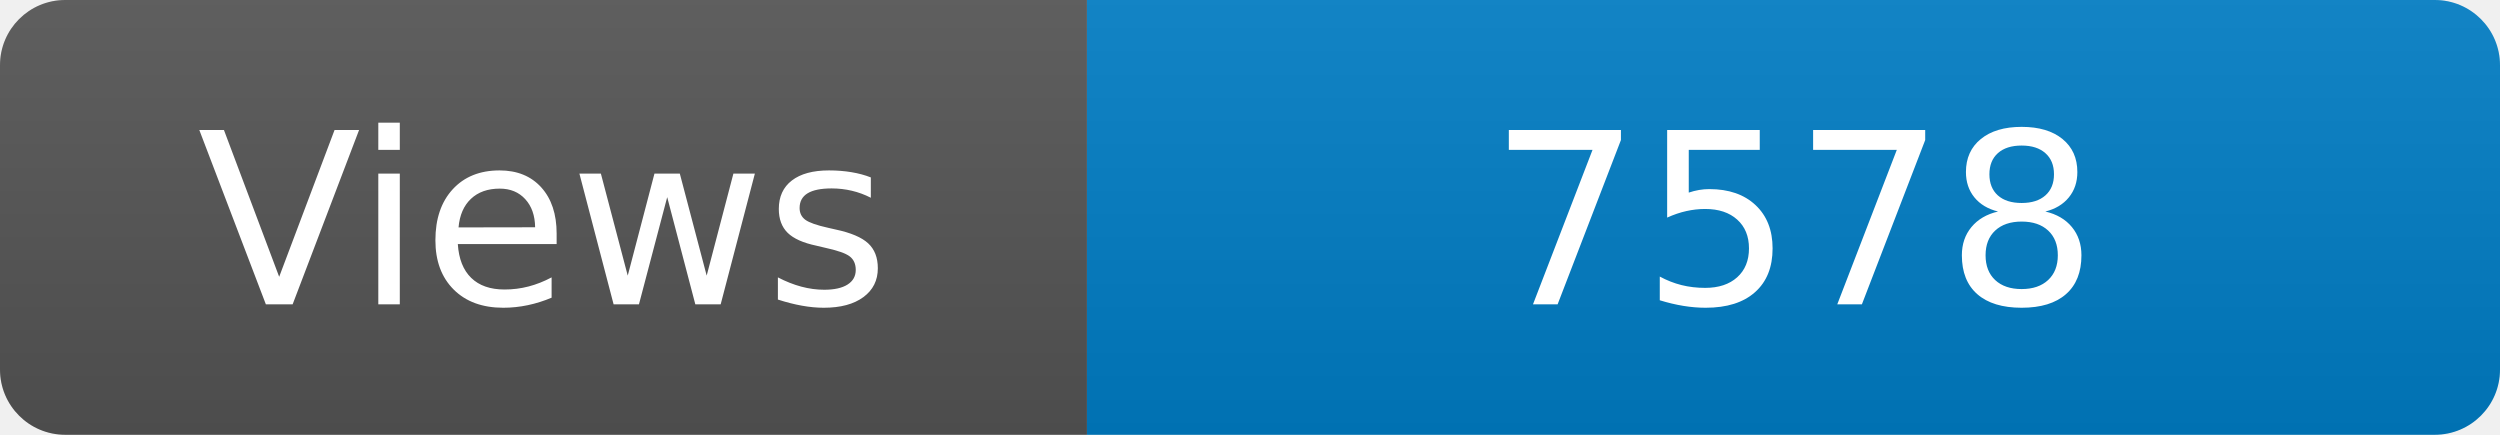
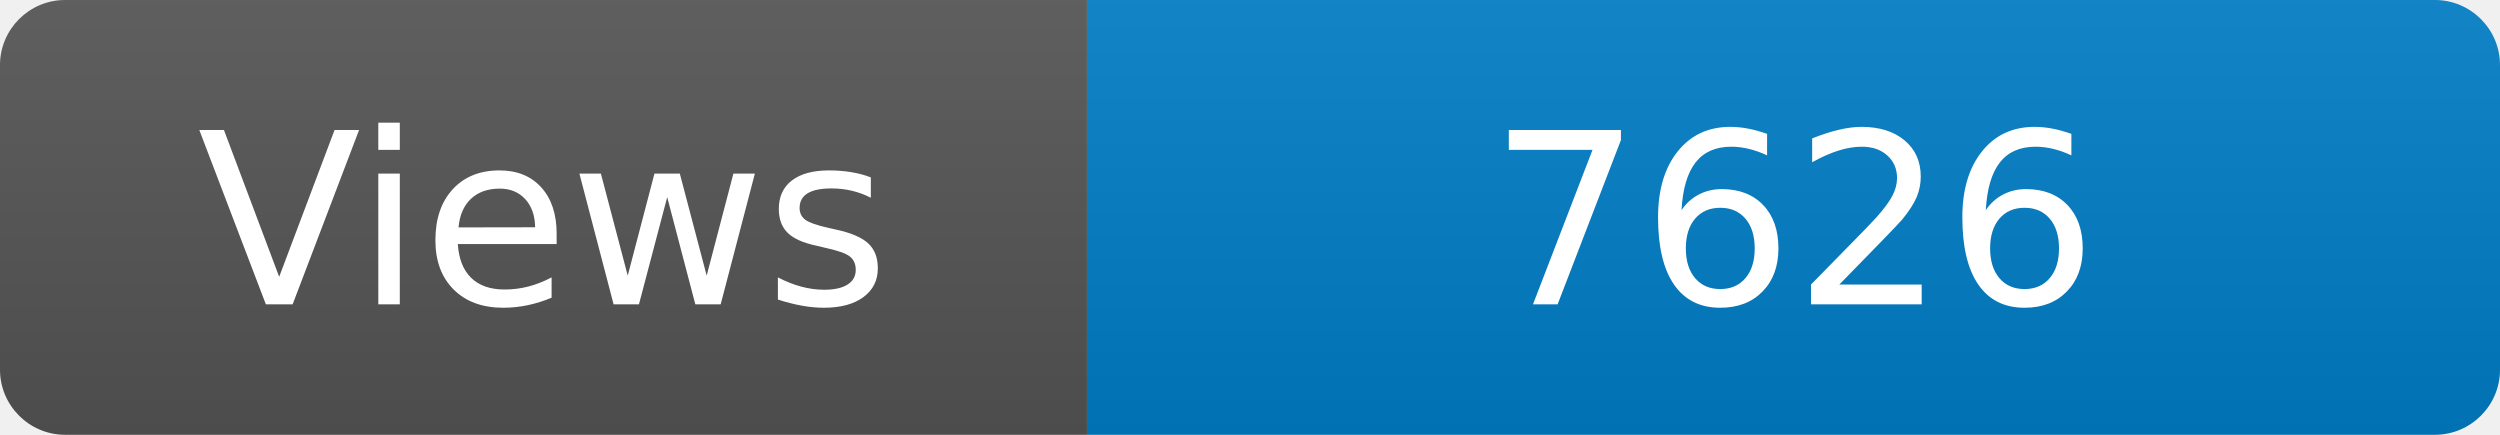
<svg xmlns="http://www.w3.org/2000/svg" width="115" height="20" role="img" aria-label="Maintained?: yes">
  <linearGradient id="s" x2="0" y2="100%">
    <stop offset="0" stop-color="#bbb" stop-opacity=".1" />
    <stop offset="1" stop-opacity=".1" />
  </linearGradient>
  <clipPath id="r">
    <rect width="115" height="20" rx="3" fill="#fff" />
  </clipPath>
  <g clip-path="url(#r)">
    <rect width="50" height="20" fill="#555" />
    <rect x="50" width="160" height="20" fill="#007ec6" />
    <rect width="115" height="20" fill="url(#s)" />
  </g>
  <g fill="#fff" text-anchor="middle" font-family="Verdana,Geneva,DejaVu Sans,sans-serif" font-size="110">
    <text x="250" y="140" transform="scale(.1)" fill="#fff">Views</text>
-     <text x="825" y="140" transform="scale(.1)" fill="#fff">7578</text>
+     <text x="825" y="140" transform="scale(.1)" fill="#fff">7626</text>
  </g>
</svg>
